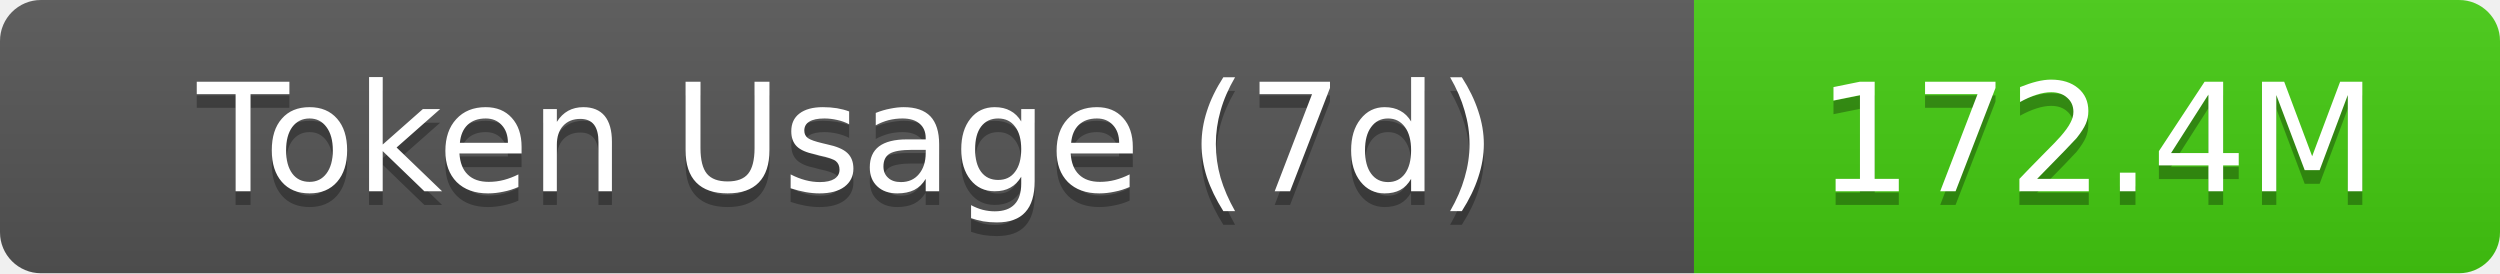
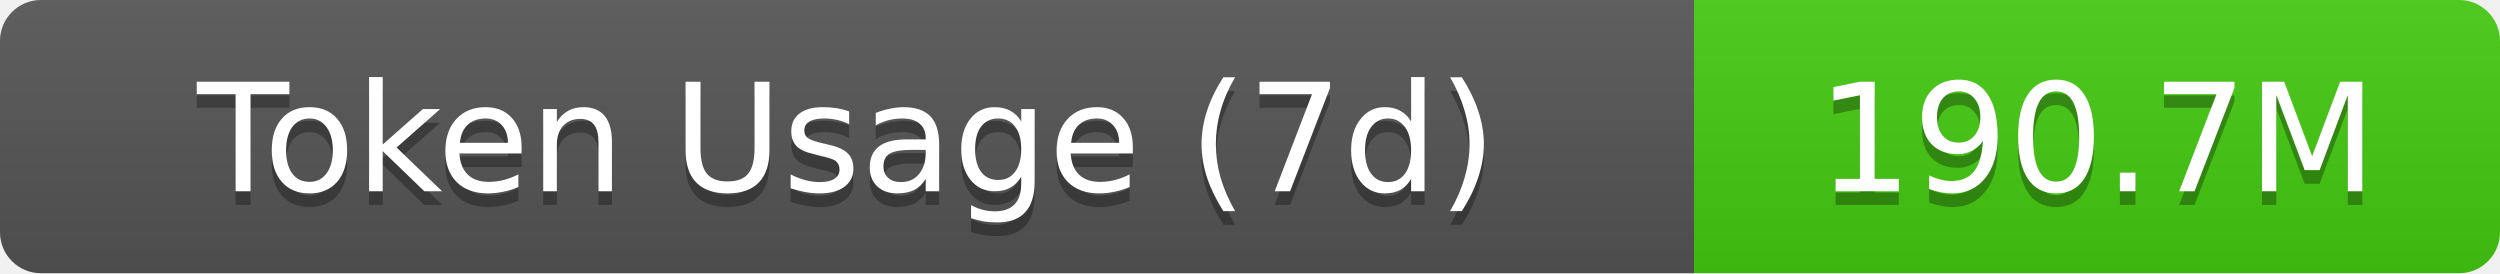
- <svg xmlns="http://www.w3.org/2000/svg" width="183" height="20" role="img" aria-label="Token Usage (7d): 172.4M">
+ <svg xmlns="http://www.w3.org/2000/svg" width="183" height="20" role="img" aria-label="Token Usage (7d): 190.7M">
  <linearGradient id="s" x2="0" y2="100%">
    <stop offset="0" stop-color="#bbb" stop-opacity=".1" />
    <stop offset="1" stop-opacity=".1" />
  </linearGradient>
  <clipPath id="r">
    <rect width="183" height="20" rx="3" fill="#fff" />
  </clipPath>
  <g clip-path="url(#r)">
    <rect width="124" height="20" fill="#555" />
    <rect x="124" width="59" height="20" fill="#4c1" />
    <rect width="183" height="20" fill="url(#s)" />
  </g>
  <g fill="#fff" text-anchor="middle" font-family="Verdana,Geneva,DejaVu Sans,sans-serif" text-rendering="geometricPrecision" font-size="11">
    <text aria-hidden="true" x="62" y="15" fill="#010101" fill-opacity=".3">Token Usage (7d)</text>
    <text x="62" y="14">Token Usage (7d)</text>
-     <text aria-hidden="true" x="153.5" y="15" fill="#010101" fill-opacity=".3">172.4M</text>
-     <text x="153.5" y="14">172.4M</text>
+     <text aria-hidden="true" x="153.5" y="15" fill="#010101" fill-opacity=".3">190.7M</text>
+     <text x="153.5" y="14">190.7M</text>
  </g>
</svg>
